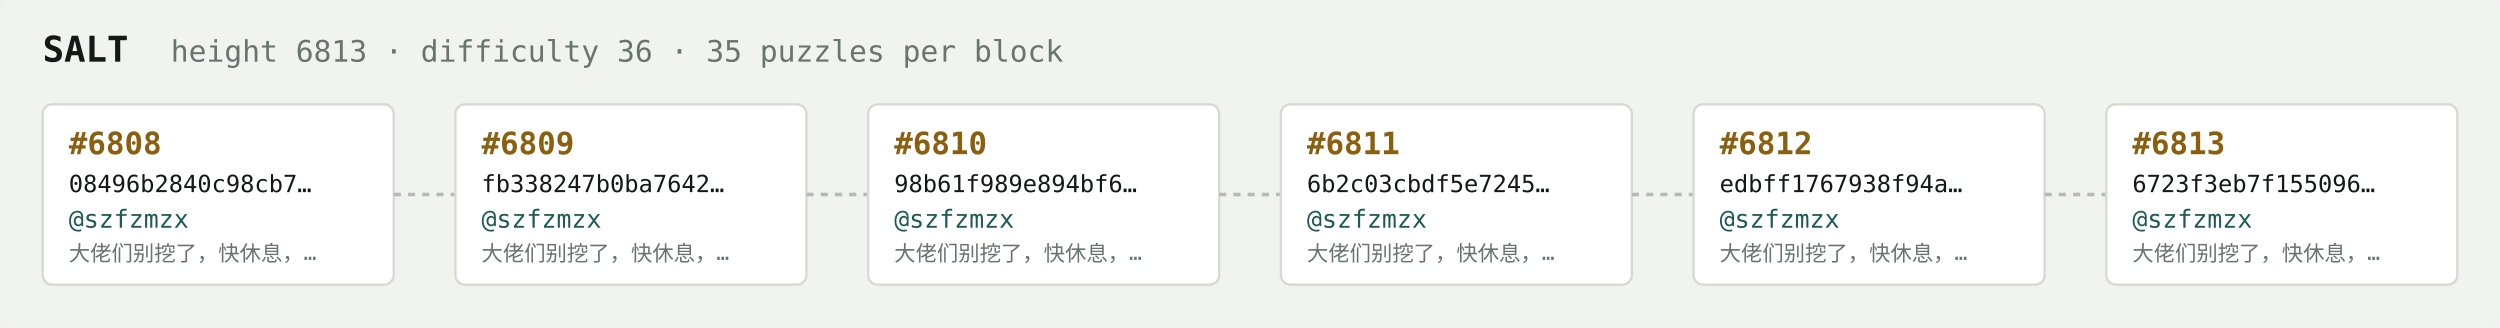
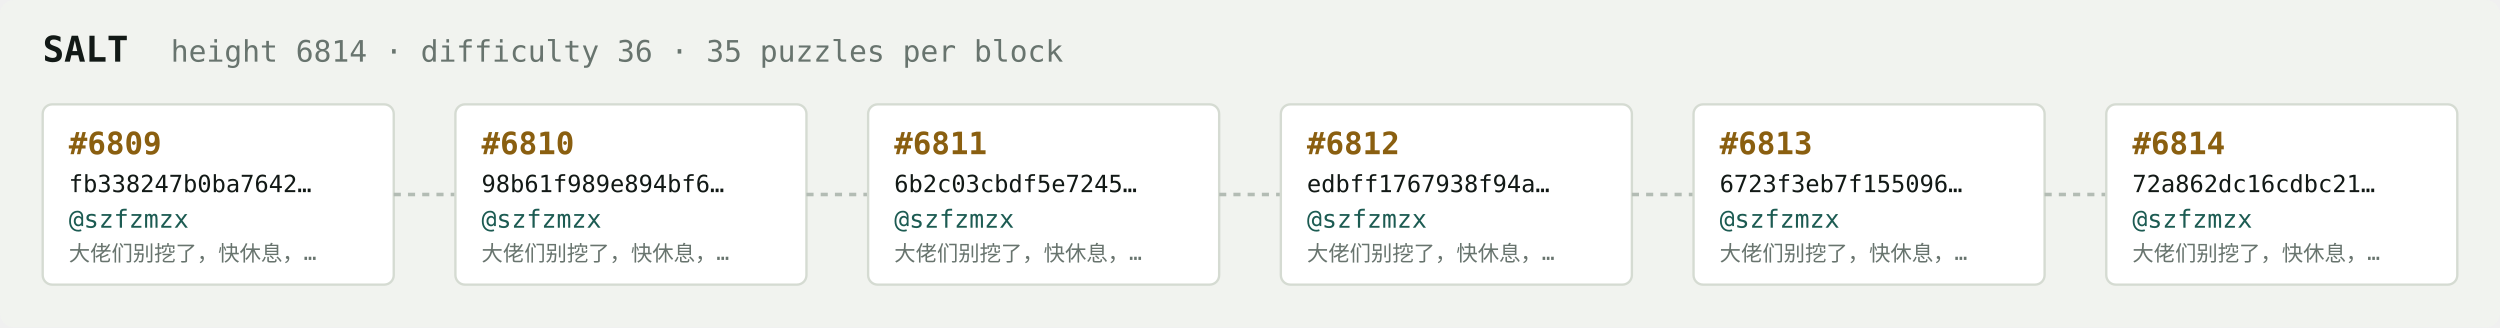
<svg xmlns="http://www.w3.org/2000/svg" width="1054" height="138" viewBox="0 0 1054 138" font-family="ui-monospace,SFMono-Regular,Menlo,monospace">
  <rect fill="#f1f3ef" width="1054" height="138" rx="6" />
  <text x="18" y="26" fill="#121916" font-size="15" font-weight="700">SALT</text>
-   <text x="72" y="26" fill="#68746e" font-size="12.5">height 6813 · difficulty 36 · 35 puzzles per block</text>
+   <text x="72" y="26" fill="#68746e" font-size="12.5">height 6814 · difficulty 36 · 35 puzzles per block</text>
  <rect x="18" y="44" width="148" height="76" rx="4" fill="#ffffff" stroke="#d5dbd2" stroke-width="1" />
-   <text x="29" y="65" fill="#8a5f10" font-size="13" font-weight="700">#6808</text>
-   <text x="29" y="81" fill="#121916" font-size="10">08496b2840c98cb7…</text>
+   <text x="29" y="65" fill="#8a5f10" font-size="13" font-weight="700">#6809</text>
+   <text x="29" y="81" fill="#121916" font-size="10">fb338247b0ba7642…</text>
  <text x="29" y="96" fill="#1c5b52" font-size="10.5">@szfzmzx</text>
  <text x="29" y="110" fill="#68746e" font-size="9">大佬们别挖了，快休息，…</text>
  <line x1="166" y1="82.0" x2="192" y2="82.0" stroke="#b3bcb4" stroke-width="1.5" stroke-dasharray="3 3" />
  <rect x="192" y="44" width="148" height="76" rx="4" fill="#ffffff" stroke="#d5dbd2" stroke-width="1" />
-   <text x="203" y="65" fill="#8a5f10" font-size="13" font-weight="700">#6809</text>
-   <text x="203" y="81" fill="#121916" font-size="10">fb338247b0ba7642…</text>
+   <text x="203" y="65" fill="#8a5f10" font-size="13" font-weight="700">#6810</text>
+   <text x="203" y="81" fill="#121916" font-size="10">98b61f989e894bf6…</text>
  <text x="203" y="96" fill="#1c5b52" font-size="10.5">@szfzmzx</text>
  <text x="203" y="110" fill="#68746e" font-size="9">大佬们别挖了，快休息，…</text>
  <line x1="340" y1="82.0" x2="366" y2="82.0" stroke="#b3bcb4" stroke-width="1.5" stroke-dasharray="3 3" />
  <rect x="366" y="44" width="148" height="76" rx="4" fill="#ffffff" stroke="#d5dbd2" stroke-width="1" />
-   <text x="377" y="65" fill="#8a5f10" font-size="13" font-weight="700">#6810</text>
-   <text x="377" y="81" fill="#121916" font-size="10">98b61f989e894bf6…</text>
+   <text x="377" y="65" fill="#8a5f10" font-size="13" font-weight="700">#6811</text>
+   <text x="377" y="81" fill="#121916" font-size="10">6b2c03cbdf5e7245…</text>
  <text x="377" y="96" fill="#1c5b52" font-size="10.5">@szfzmzx</text>
  <text x="377" y="110" fill="#68746e" font-size="9">大佬们别挖了，快休息，…</text>
  <line x1="514" y1="82.0" x2="540" y2="82.0" stroke="#b3bcb4" stroke-width="1.5" stroke-dasharray="3 3" />
  <rect x="540" y="44" width="148" height="76" rx="4" fill="#ffffff" stroke="#d5dbd2" stroke-width="1" />
-   <text x="551" y="65" fill="#8a5f10" font-size="13" font-weight="700">#6811</text>
-   <text x="551" y="81" fill="#121916" font-size="10">6b2c03cbdf5e7245…</text>
+   <text x="551" y="65" fill="#8a5f10" font-size="13" font-weight="700">#6812</text>
+   <text x="551" y="81" fill="#121916" font-size="10">edbff1767938f94a…</text>
  <text x="551" y="96" fill="#1c5b52" font-size="10.5">@szfzmzx</text>
  <text x="551" y="110" fill="#68746e" font-size="9">大佬们别挖了，快休息，…</text>
  <line x1="688" y1="82.0" x2="714" y2="82.0" stroke="#b3bcb4" stroke-width="1.5" stroke-dasharray="3 3" />
  <rect x="714" y="44" width="148" height="76" rx="4" fill="#ffffff" stroke="#d5dbd2" stroke-width="1" />
-   <text x="725" y="65" fill="#8a5f10" font-size="13" font-weight="700">#6812</text>
-   <text x="725" y="81" fill="#121916" font-size="10">edbff1767938f94a…</text>
+   <text x="725" y="65" fill="#8a5f10" font-size="13" font-weight="700">#6813</text>
+   <text x="725" y="81" fill="#121916" font-size="10">6723f3eb7f155096…</text>
  <text x="725" y="96" fill="#1c5b52" font-size="10.5">@szfzmzx</text>
  <text x="725" y="110" fill="#68746e" font-size="9">大佬们别挖了，快休息，…</text>
  <line x1="862" y1="82.0" x2="888" y2="82.0" stroke="#b3bcb4" stroke-width="1.5" stroke-dasharray="3 3" />
  <rect x="888" y="44" width="148" height="76" rx="4" fill="#ffffff" stroke="#d5dbd2" stroke-width="1" />
-   <text x="899" y="65" fill="#8a5f10" font-size="13" font-weight="700">#6813</text>
-   <text x="899" y="81" fill="#121916" font-size="10">6723f3eb7f155096…</text>
+   <text x="899" y="65" fill="#8a5f10" font-size="13" font-weight="700">#6814</text>
+   <text x="899" y="81" fill="#121916" font-size="10">72a862dc16cdbc21…</text>
  <text x="899" y="96" fill="#1c5b52" font-size="10.5">@szfzmzx</text>
  <text x="899" y="110" fill="#68746e" font-size="9">大佬们别挖了，快休息，…</text>
</svg>
